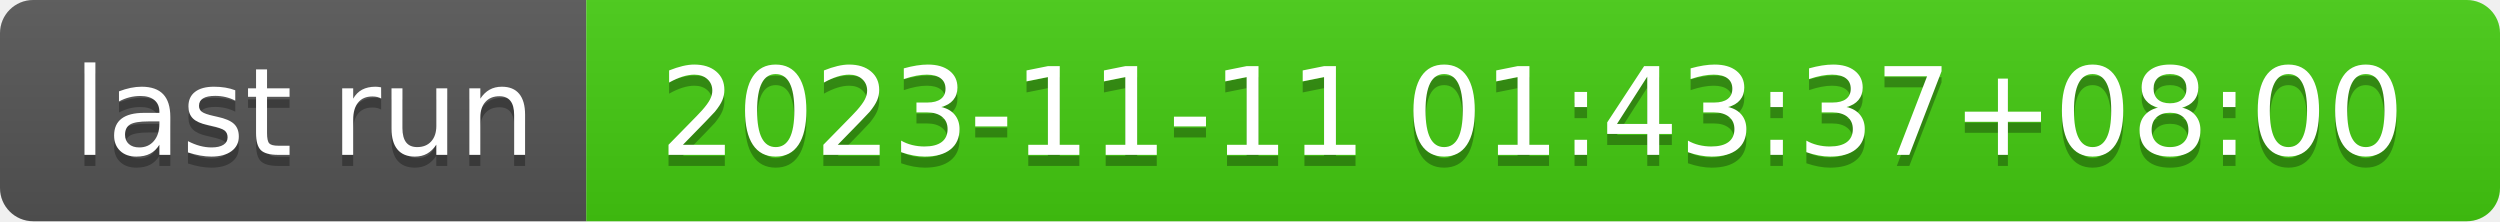
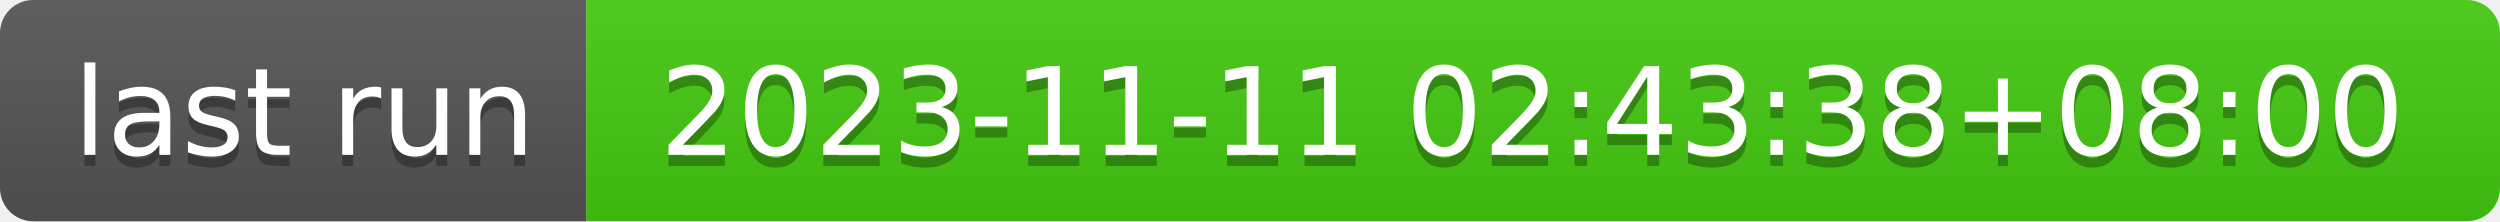
- <svg xmlns="http://www.w3.org/2000/svg" width="226" height="20" role="img" aria-label="last run: 2023-11-11 01:43:37+08:00">
+ <svg xmlns="http://www.w3.org/2000/svg" width="226" height="20" role="img" aria-label="last run: 2023-11-11 02:43:38+08:00">
  <linearGradient id="s" x2="0" y2="100%">
    <stop offset="0" stop-color="#bbb" stop-opacity=".1" />
    <stop offset="1" stop-opacity=".1" />
  </linearGradient>
  <clipPath id="r">
    <rect width="226" height="20" rx="3" fill="#fff" />
  </clipPath>
  <g clip-path="url(#r)">
    <rect width="53" height="20" fill="#555" />
    <rect x="53" width="173" height="20" fill="#4c1" />
    <rect width="226" height="20" fill="url(#s)" />
  </g>
  <g fill="#fff" text-anchor="middle" font-family="Verdana,Geneva,DejaVu Sans,sans-serif" text-rendering="geometricPrecision" font-size="110">
    <text aria-hidden="true" x="275" y="150" fill="#010101" fill-opacity=".3" transform="scale(.1)" textLength="430">last run</text>
    <text x="275" y="140" transform="scale(.1)" fill="#fff" textLength="430">last run</text>
-     <text aria-hidden="true" x="1385" y="150" fill="#010101" fill-opacity=".3" transform="scale(.1)" textLength="1630">2023-11-11 01:43:37+08:00</text>
-     <text x="1385" y="140" transform="scale(.1)" fill="#fff" textLength="1630">2023-11-11 01:43:37+08:00</text>
+     <text aria-hidden="true" x="1385" y="150" fill="#010101" fill-opacity=".3" transform="scale(.1)" textLength="1630">2023-11-11 02:43:38+08:00</text>
+     <text x="1385" y="140" transform="scale(.1)" fill="#fff" textLength="1630">2023-11-11 02:43:38+08:00</text>
  </g>
</svg>
